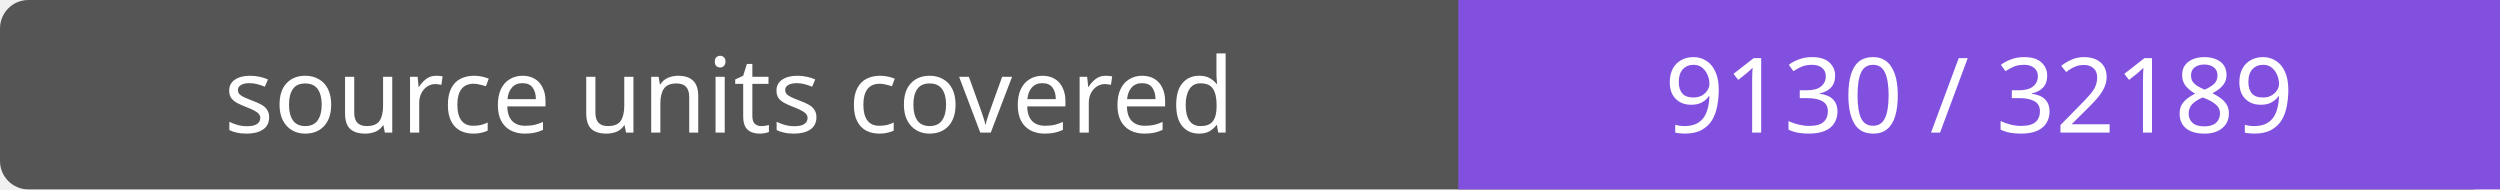
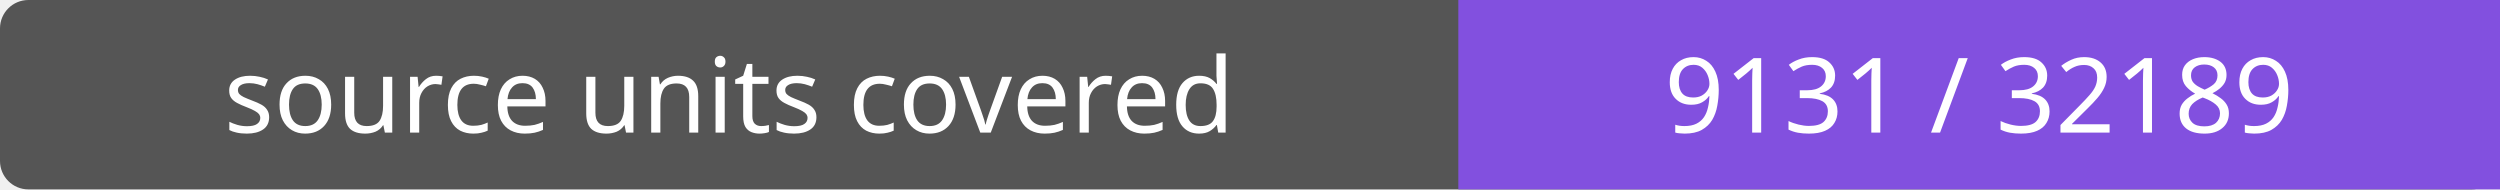
- <svg xmlns="http://www.w3.org/2000/svg" width="264" height="20" role="img" aria-label="source units covered: 9130 / 32189">
+ <svg xmlns="http://www.w3.org/2000/svg" width="264" height="20" role="img" aria-label="source units covered: 9131 / 32189">
  <rect width="264" height="20" rx="3" fill="#555" />
  <path fill="#8250df" d="M154 0h110v20H154z" />
  <g fill="#fff" text-anchor="middle" font-family="Verdana,sans-serif" font-size="11">
    <text x="77.0" y="14">source units covered</text>
-     <text x="209.0" y="14">9130 / 32189</text>
+     <text x="209.0" y="14">9131 / 32189</text>
  </g>
</svg>
